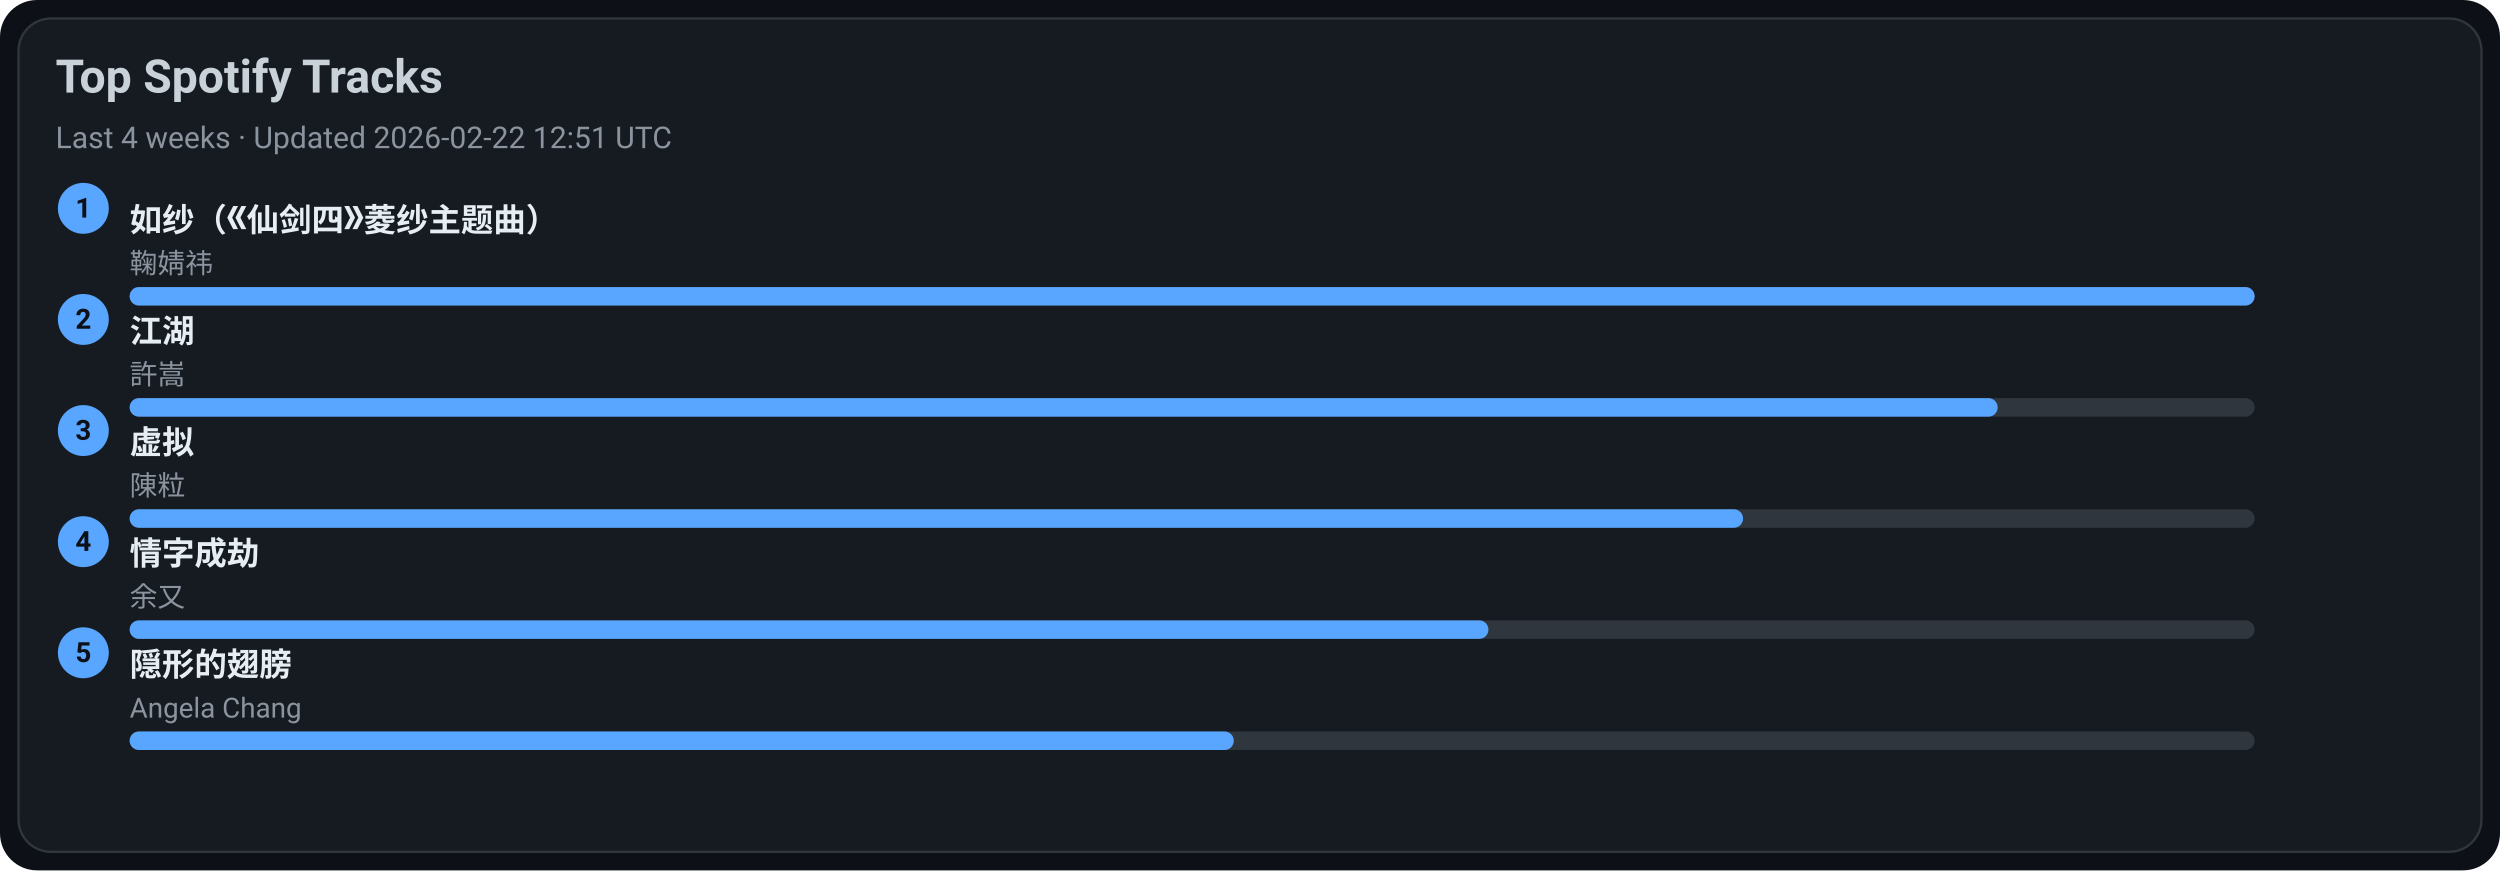
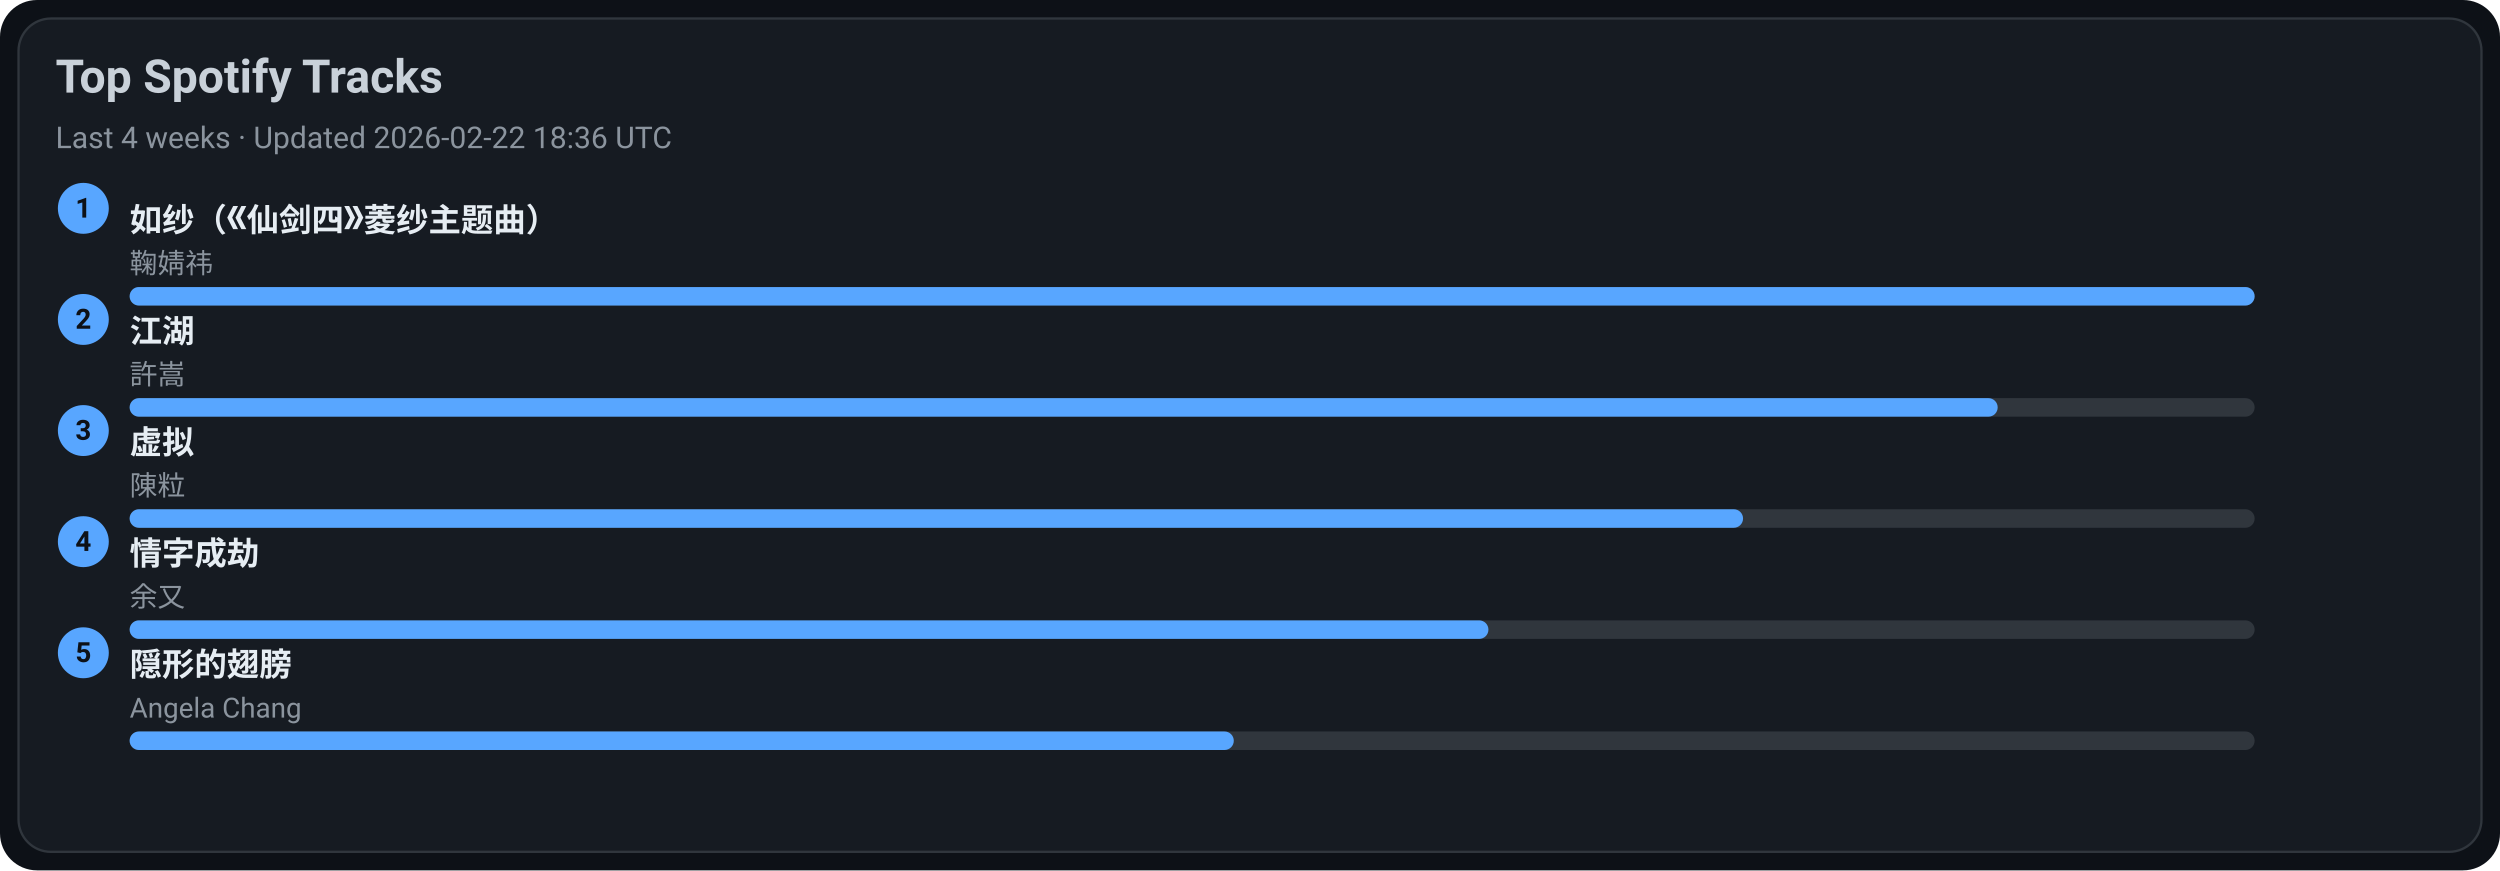
<svg xmlns="http://www.w3.org/2000/svg" width="1080" height="376" viewBox="0 0 1080 376">
  <style>text{font-family:-apple-system,BlinkMacSystemFont,Segoe UI,Roboto,Ubuntu,Helvetica Neue,Arial,Noto Sans,sans-serif}</style>
  <rect width="1080" height="376" rx="16" fill="#0d1117" />
  <rect x="8" y="8" width="1064" height="360" rx="14" fill="#161b22" stroke="#30363d" />
  <text x="24" y="40" font-size="20" fill="#c9d1d9" font-weight="600">Top Spotify Tracks</text>
-   <text x="24" y="64" font-size="13" fill="#8b949e">Last 4 weeks · Updated 2026-02-22 12:51 UTC</text>
+   <text x="24" y="64" font-size="13" fill="#8b949e">Last 4 weeks · Updated 2026-02-22 18:36 UTC</text>
  <circle cx="36" cy="90" r="11" fill="#58a6ff" />
  <text x="36" y="94" text-anchor="middle" font-size="12" fill="#0d1117" font-weight="700">1</text>
  <a href="https://open.spotify.com/track/69FUNgvEVkNbHq43lgvdme" target="_blank" rel="noopener noreferrer">
    <text x="56" y="100" font-size="14" fill="#e6edf3" font-weight="600">如纱（《仙剑四》菱纱主题曲）</text>
  </a>
  <text x="56" y="118" font-size="12" fill="#8b949e">鞠婧祎</text>
  <rect x="56" y="124" width="918" height="8" rx="4" fill="#30363d" />
  <rect x="56" y="124" width="918" height="8" rx="4" fill="#58a6ff" />
  <circle cx="36" cy="138" r="11" fill="#58a6ff" />
  <text x="36" y="142" text-anchor="middle" font-size="12" fill="#0d1117" font-weight="700">2</text>
  <a href="https://open.spotify.com/track/03PCdwqajii1xgp7WIozzC" target="_blank" rel="noopener noreferrer">
    <text x="56" y="148" font-size="14" fill="#e6edf3" font-weight="600">江湖</text>
  </a>
  <text x="56" y="166" font-size="12" fill="#8b949e">許嵩</text>
  <rect x="56" y="172" width="918" height="8" rx="4" fill="#30363d" />
  <rect x="56" y="172" width="807" height="8" rx="4" fill="#58a6ff" />
  <circle cx="36" cy="186" r="11" fill="#58a6ff" />
  <text x="36" y="190" text-anchor="middle" font-size="12" fill="#0d1117" font-weight="700">3</text>
  <a href="https://open.spotify.com/track/5l9sg05BhpfsdLfRvjGsAf" target="_blank" rel="noopener noreferrer">
    <text x="56" y="196" font-size="14" fill="#e6edf3" font-weight="600">虚拟</text>
  </a>
  <text x="56" y="214" font-size="12" fill="#8b949e">陳粒</text>
  <rect x="56" y="220" width="918" height="8" rx="4" fill="#30363d" />
  <rect x="56" y="220" width="697" height="8" rx="4" fill="#58a6ff" />
  <circle cx="36" cy="234" r="11" fill="#58a6ff" />
  <text x="36" y="238" text-anchor="middle" font-size="12" fill="#0d1117" font-weight="700">4</text>
  <a href="https://open.spotify.com/track/6PLof7Z5mvbp9im83J4m3m" target="_blank" rel="noopener noreferrer">
    <text x="56" y="244" font-size="14" fill="#e6edf3" font-weight="600">情字成劫</text>
  </a>
  <text x="56" y="262" font-size="12" fill="#8b949e">余又</text>
  <rect x="56" y="268" width="918" height="8" rx="4" fill="#30363d" />
  <rect x="56" y="268" width="587" height="8" rx="4" fill="#58a6ff" />
  <circle cx="36" cy="282" r="11" fill="#58a6ff" />
  <text x="36" y="286" text-anchor="middle" font-size="12" fill="#0d1117" font-weight="700">5</text>
  <a href="https://open.spotify.com/track/6Tv5ukQ3xK8WHxJgWMM6vM" target="_blank" rel="noopener noreferrer">
    <text x="56" y="292" font-size="14" fill="#e6edf3" font-weight="600">隠形的翅膀</text>
  </a>
  <text x="56" y="310" font-size="12" fill="#8b949e">Angela Chang</text>
  <rect x="56" y="316" width="918" height="8" rx="4" fill="#30363d" />
  <rect x="56" y="316" width="477" height="8" rx="4" fill="#58a6ff" />
</svg>
